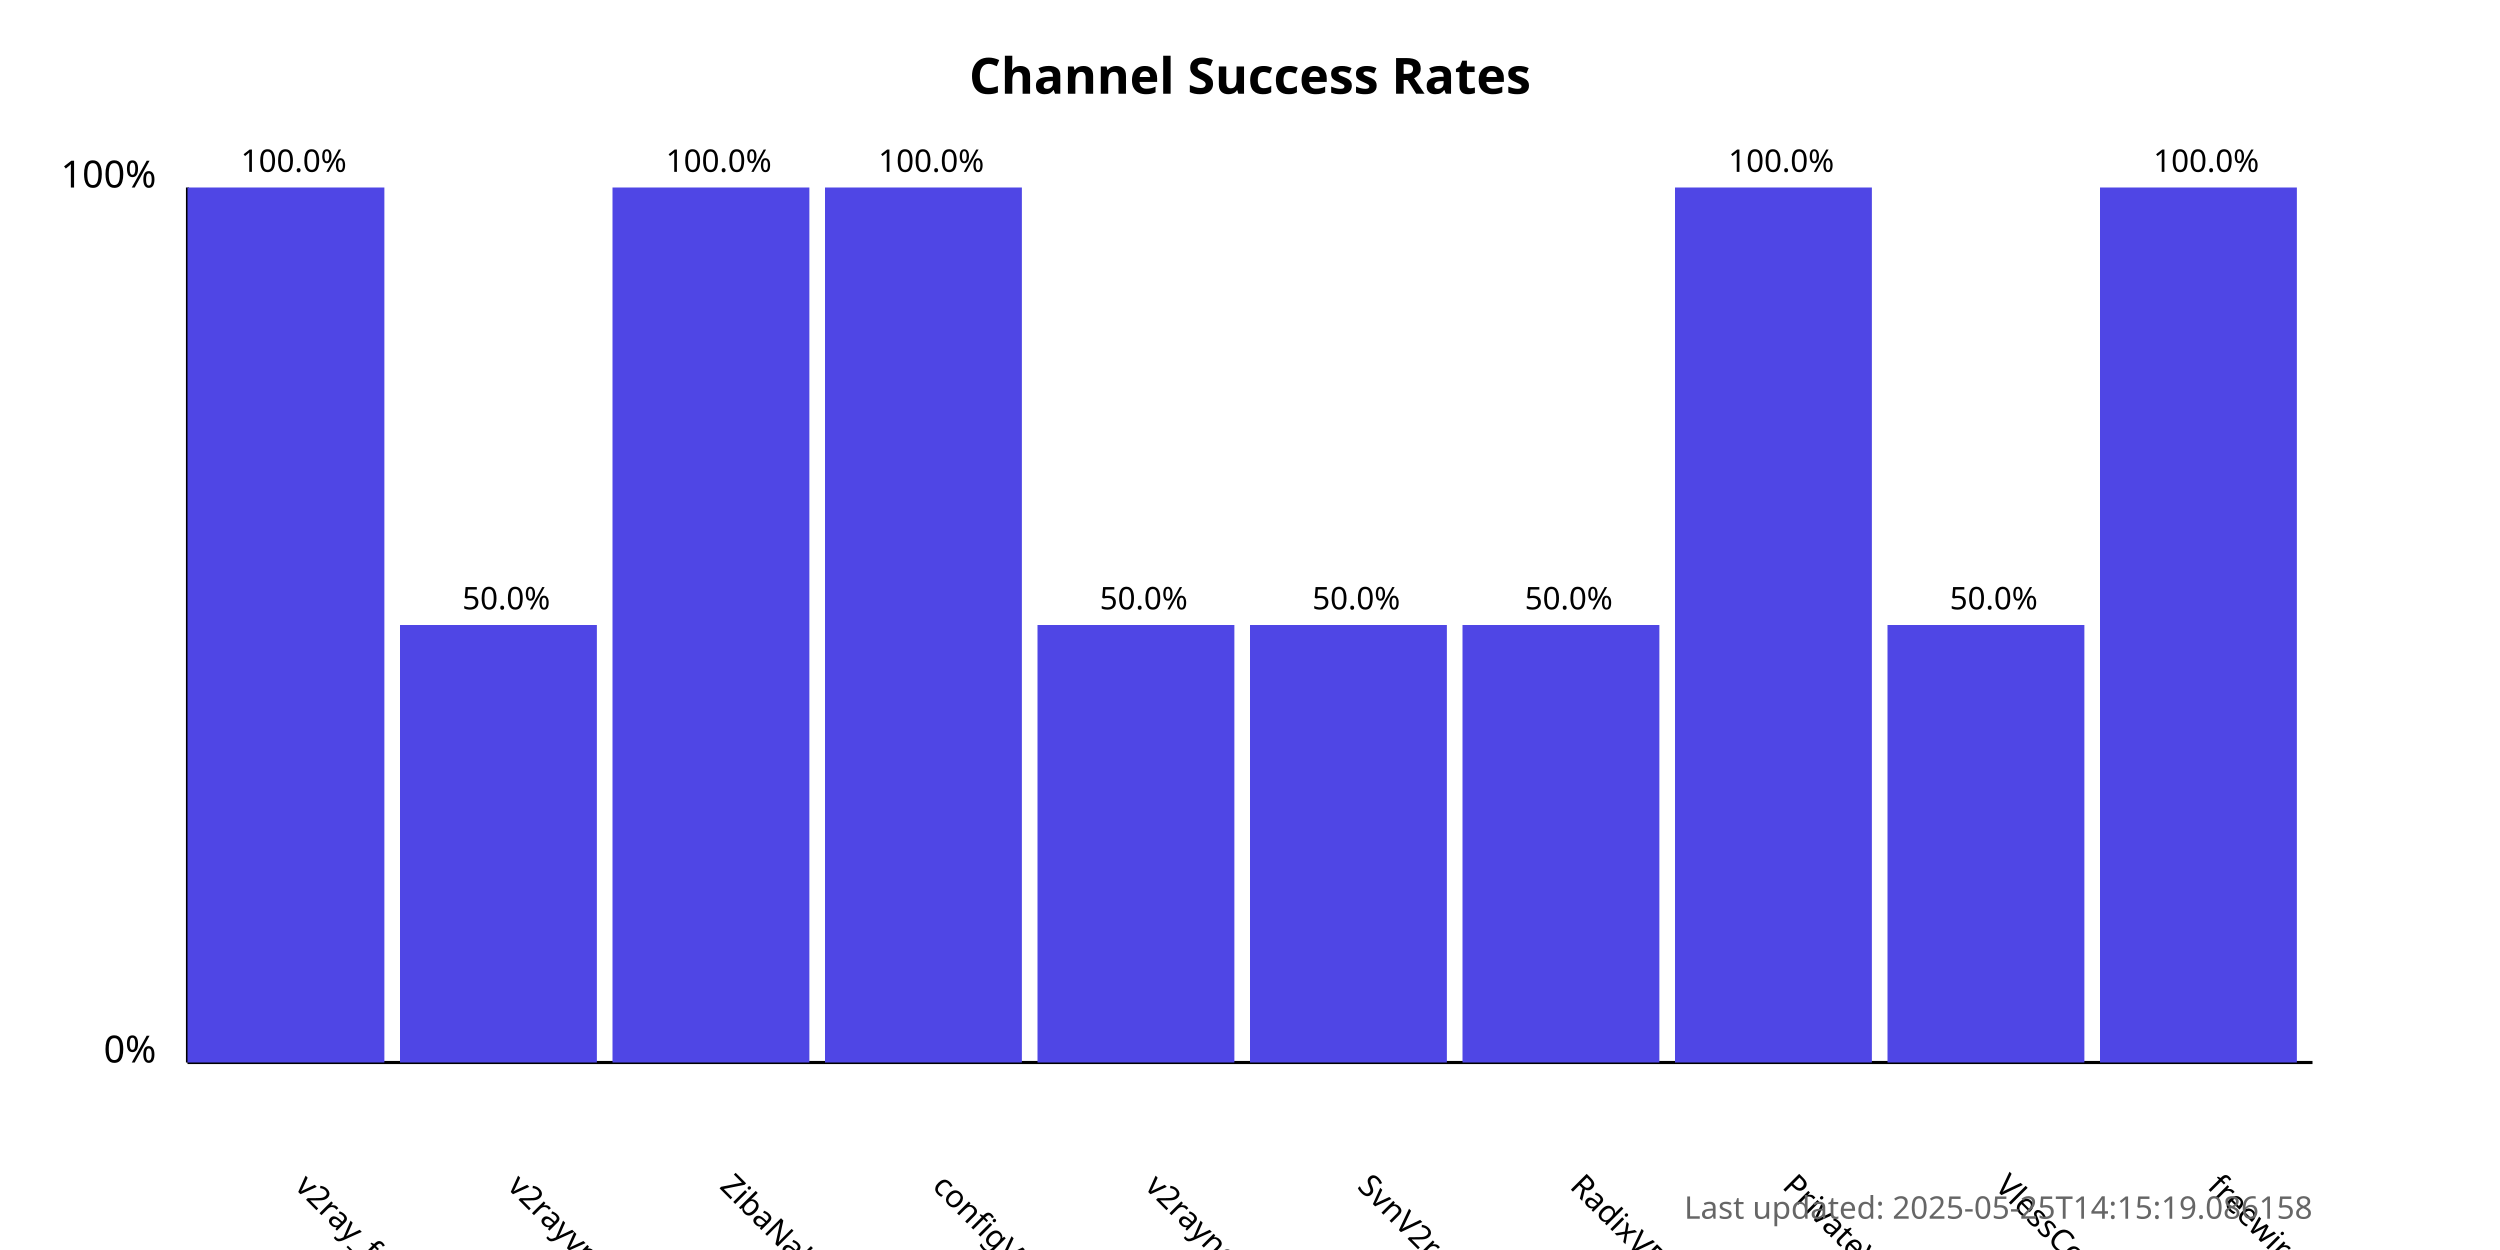
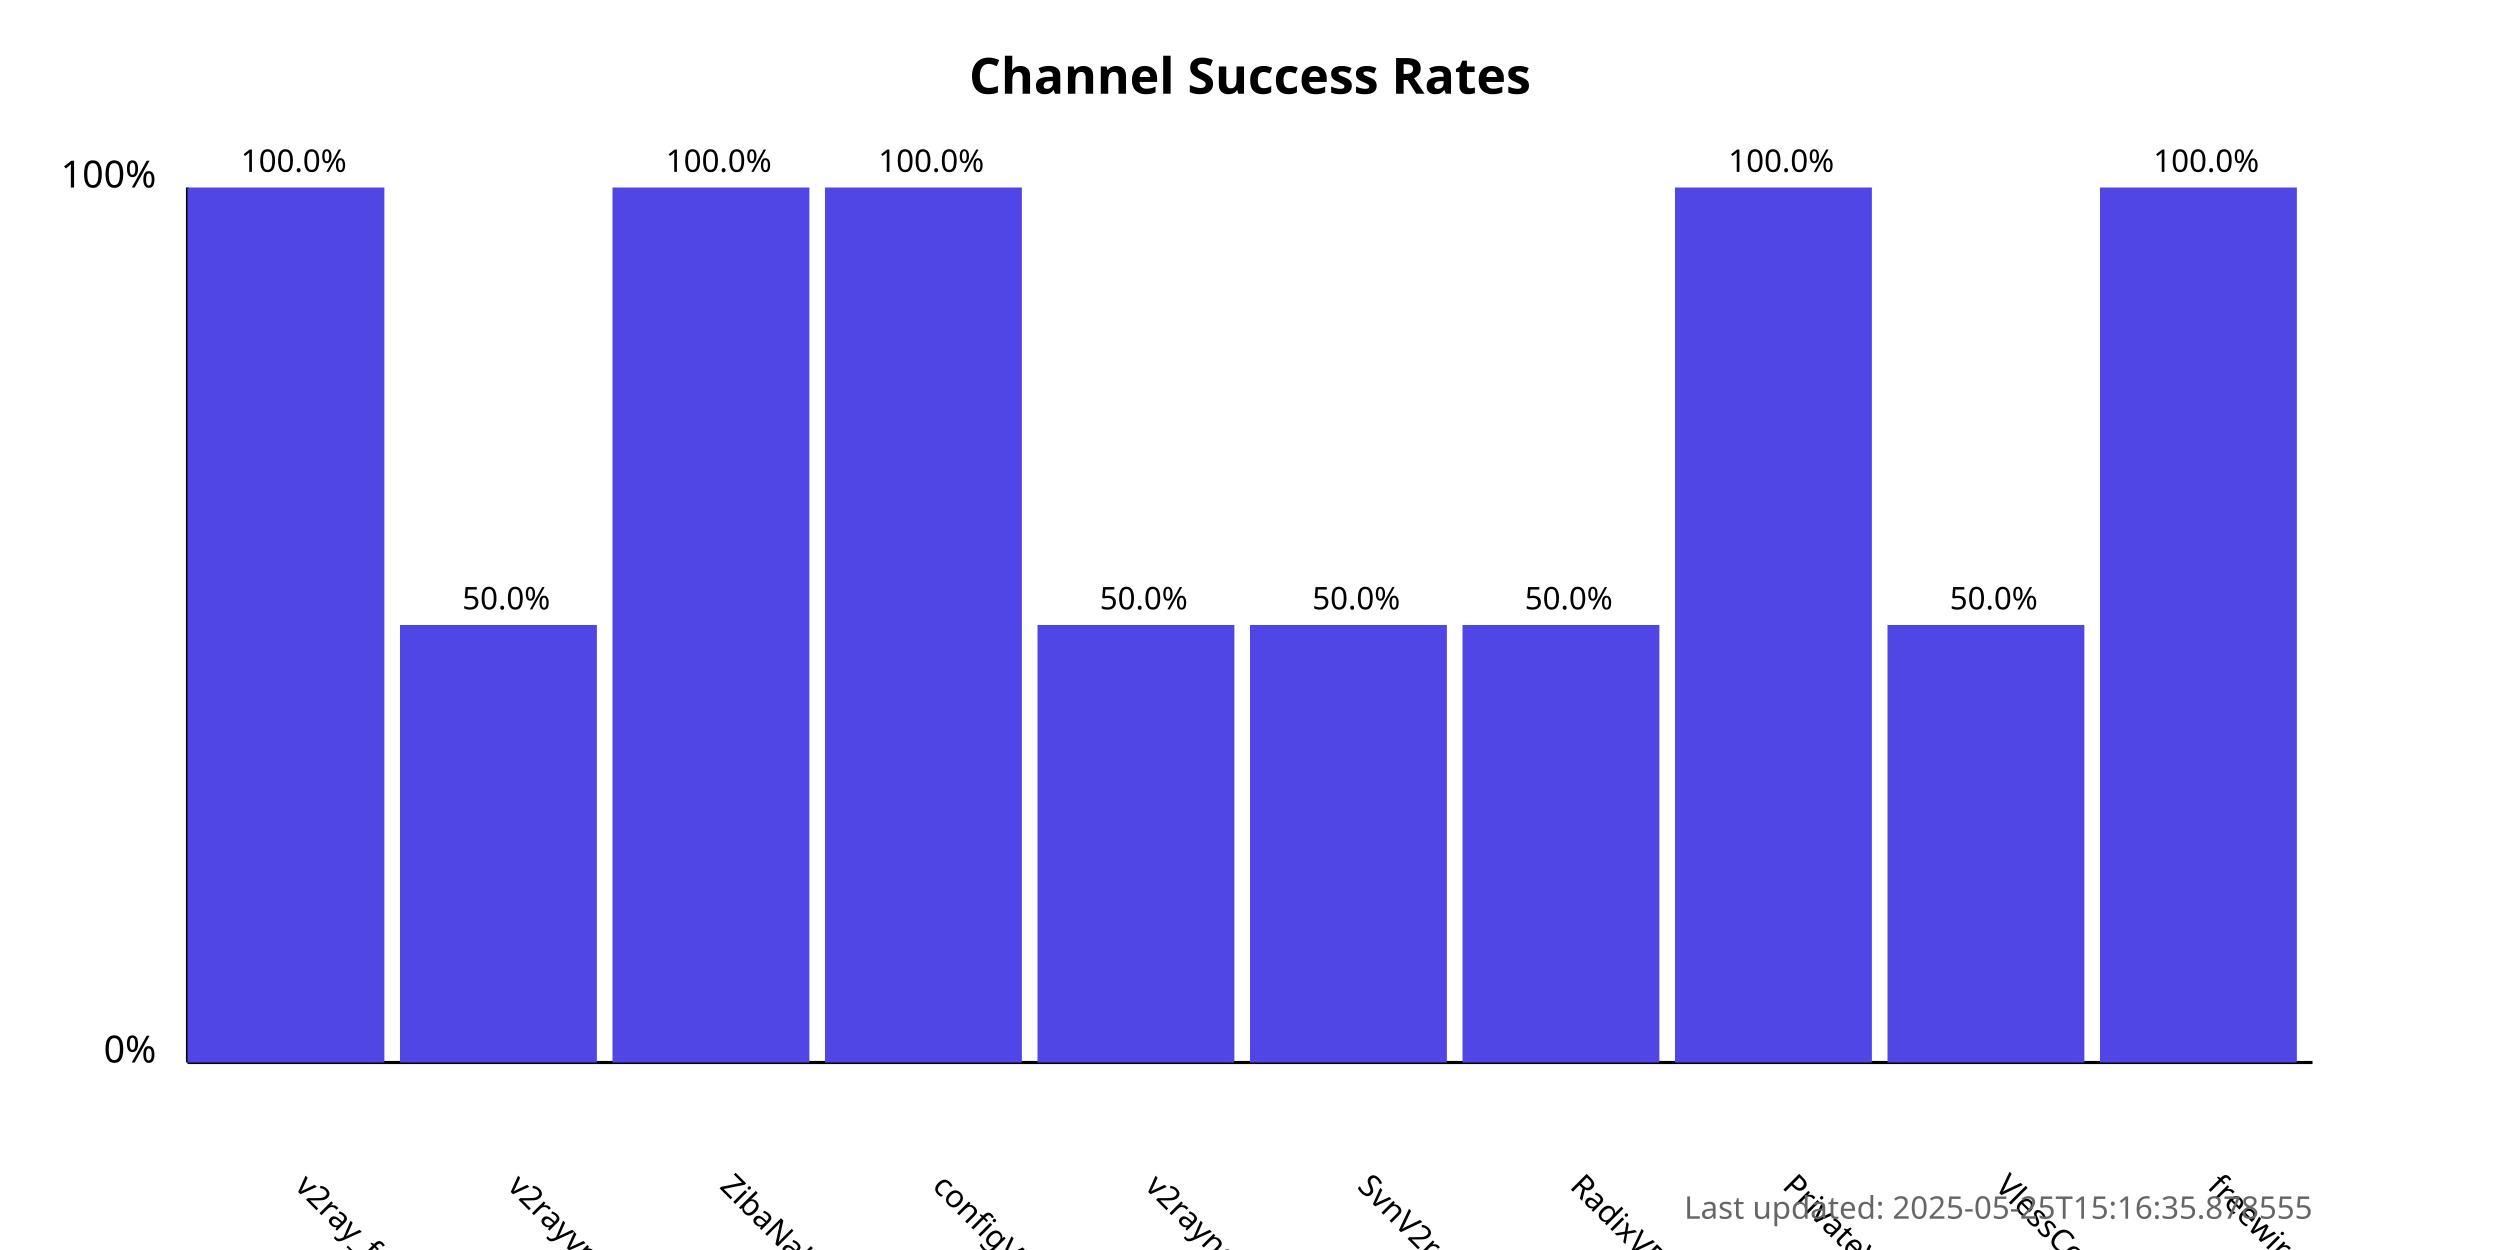
<svg xmlns="http://www.w3.org/2000/svg" width="800" height="400">
  <style>
            .chart-title { font: bold 16px sans-serif; }
            .axis-label { font: 12px sans-serif; }
            .tick-label { font: 10px sans-serif; }
            .bar { fill: #4f46e5; }
            .bar:hover { fill: #6366f1; }
            .timestamp { font: 10px sans-serif; fill: #666; }
        </style>
  <text x="400.0" y="30" text-anchor="middle" class="chart-title">
            Channel Success Rates
        </text>
  <line x1="60" y1="340" x2="60" y2="60" stroke="black" stroke-width="1" />
  <line x1="60" y1="340" x2="740" y2="340" stroke="black" stroke-width="1" />
  <text x="50" y="340" text-anchor="end" class="axis-label">0%</text>
  <text x="50" y="60" text-anchor="end" class="axis-label">100%</text>
  <g>
    <rect x="60" y="60.0" width="63.0" height="280.0" class="bar" />
    <text x="94.0" y="380" transform="rotate(45, 94.0, 380)" text-anchor="start" class="tick-label">
                v2ray_free_conf
            </text>
    <text x="94.0" y="55.0" text-anchor="middle" class="tick-label">
                100.0%
            </text>
  </g>
  <g>
    <rect x="128.0" y="200.0" width="63.0" height="140.0" class="bar" />
    <text x="162.0" y="380" transform="rotate(45, 162.0, 380)" text-anchor="start" class="tick-label">
                v2rayvpno
            </text>
    <text x="162.0" y="195.0" text-anchor="middle" class="tick-label">
                50.0%
            </text>
  </g>
  <g>
    <rect x="196.0" y="60.0" width="63.0" height="280.0" class="bar" />
    <text x="230.0" y="380" transform="rotate(45, 230.0, 380)" text-anchor="start" class="tick-label">
                ZibaNabz
            </text>
    <text x="230.0" y="55.0" text-anchor="middle" class="tick-label">
                100.0%
            </text>
  </g>
  <g>
    <rect x="264.0" y="60.0" width="63.0" height="280.0" class="bar" />
    <text x="298.0" y="380" transform="rotate(45, 298.0, 380)" text-anchor="start" class="tick-label">
                configV2rayForFree
            </text>
    <text x="298.0" y="55.0" text-anchor="middle" class="tick-label">
                100.0%
            </text>
  </g>
  <g>
    <rect x="332.0" y="200.0" width="63.0" height="140.0" class="bar" />
    <text x="366.0" y="380" transform="rotate(45, 366.0, 380)" text-anchor="start" class="tick-label">
                v2rayngvpn
            </text>
    <text x="366.0" y="195.0" text-anchor="middle" class="tick-label">
                50.0%
            </text>
  </g>
  <g>
    <rect x="400.0" y="200.0" width="63.0" height="140.0" class="bar" />
    <text x="434.0" y="380" transform="rotate(45, 434.0, 380)" text-anchor="start" class="tick-label">
                SvnV2ray
            </text>
    <text x="434.0" y="195.0" text-anchor="middle" class="tick-label">
                50.0%
            </text>
  </g>
  <g>
    <rect x="468.0" y="200.0" width="63.0" height="140.0" class="bar" />
    <text x="502.0" y="380" transform="rotate(45, 502.0, 380)" text-anchor="start" class="tick-label">
                RadixVPN
            </text>
    <text x="502.0" y="195.0" text-anchor="middle" class="tick-label">
                50.0%
            </text>
  </g>
  <g>
    <rect x="536.0" y="60.0" width="63.0" height="280.0" class="bar" />
    <text x="570.0" y="380" transform="rotate(45, 570.0, 380)" text-anchor="start" class="tick-label">
                PrivateVPNs
            </text>
    <text x="570.0" y="55.0" text-anchor="middle" class="tick-label">
                100.0%
            </text>
  </g>
  <g>
    <rect x="604.0" y="200.0" width="63.0" height="140.0" class="bar" />
    <text x="638.0" y="380" transform="rotate(45, 638.0, 380)" text-anchor="start" class="tick-label">
                VlessConfig
            </text>
    <text x="638.0" y="195.0" text-anchor="middle" class="tick-label">
                50.0%
            </text>
  </g>
  <g>
    <rect x="672.0" y="60.0" width="63.0" height="280.0" class="bar" />
    <text x="706.0" y="380" transform="rotate(45, 706.0, 380)" text-anchor="start" class="tick-label">
                freewireguard
            </text>
    <text x="706.0" y="55.0" text-anchor="middle" class="tick-label">
                100.0%
            </text>
  </g>
  <text x="740" y="390" text-anchor="end" class="timestamp">
-             Last updated: 2025-05-25T14:15:19.086158
+             Last updated: 2025-05-25T15:16:35.878555
        </text>
</svg>
